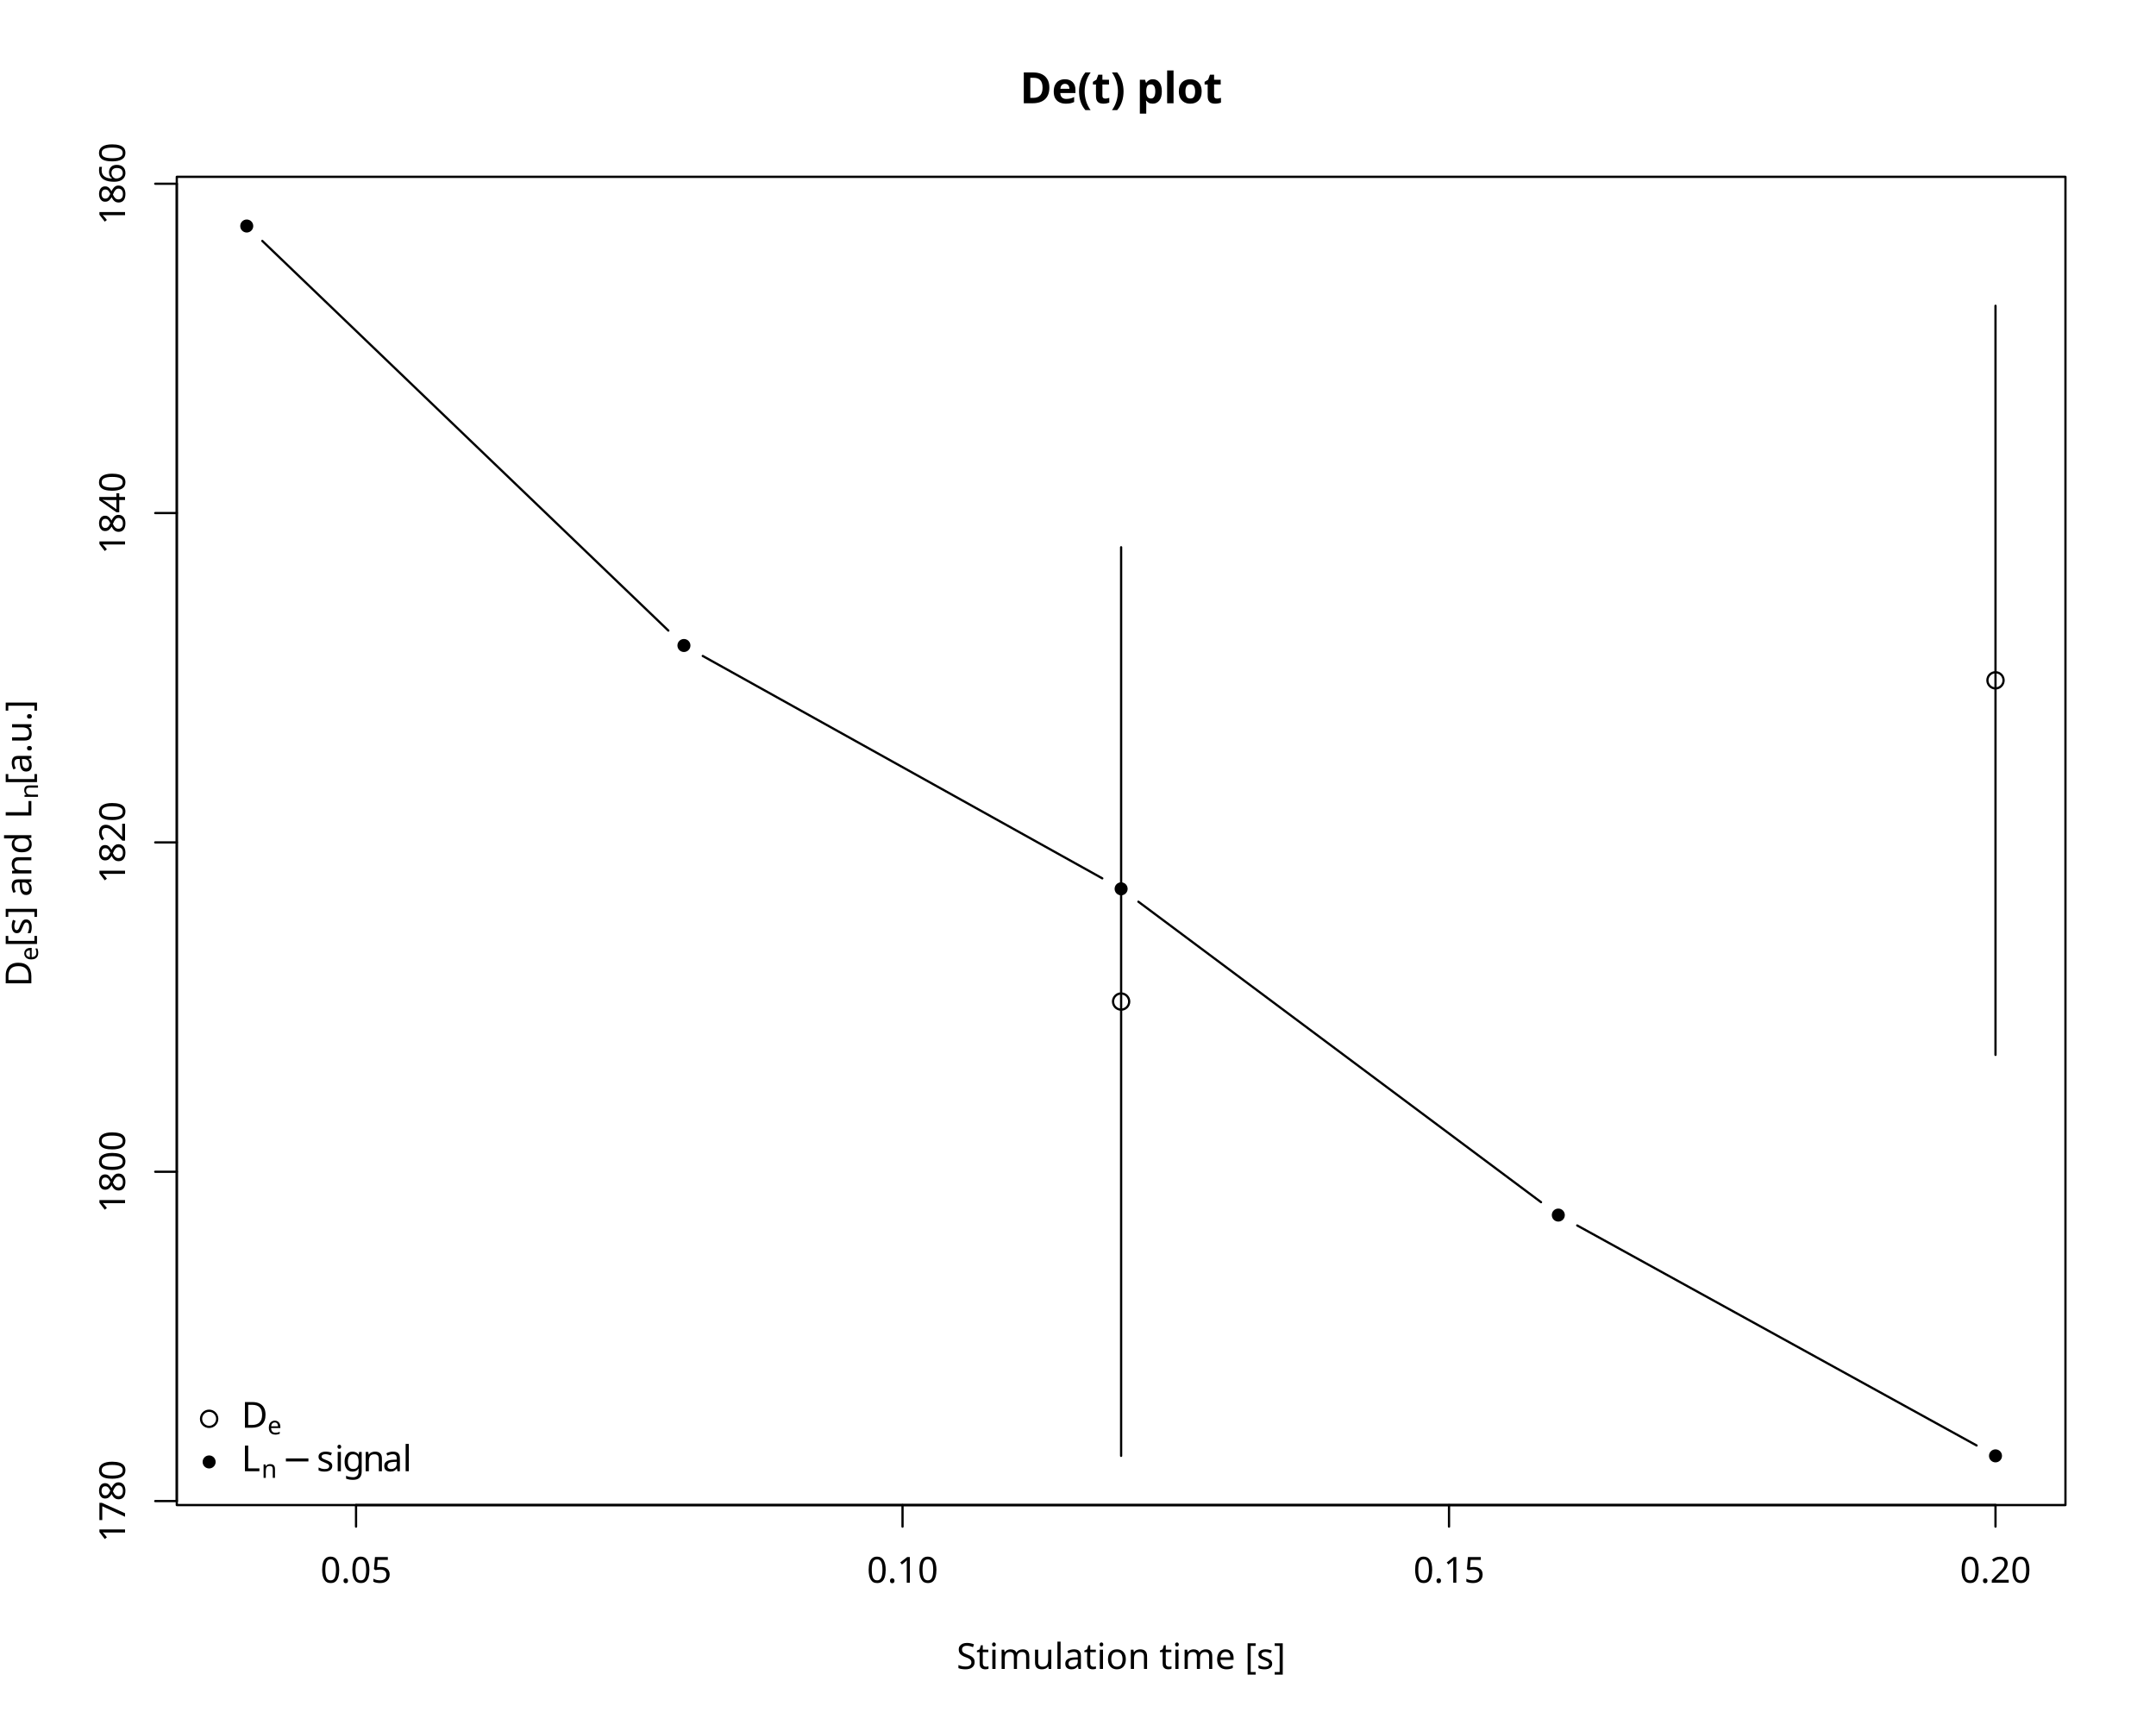
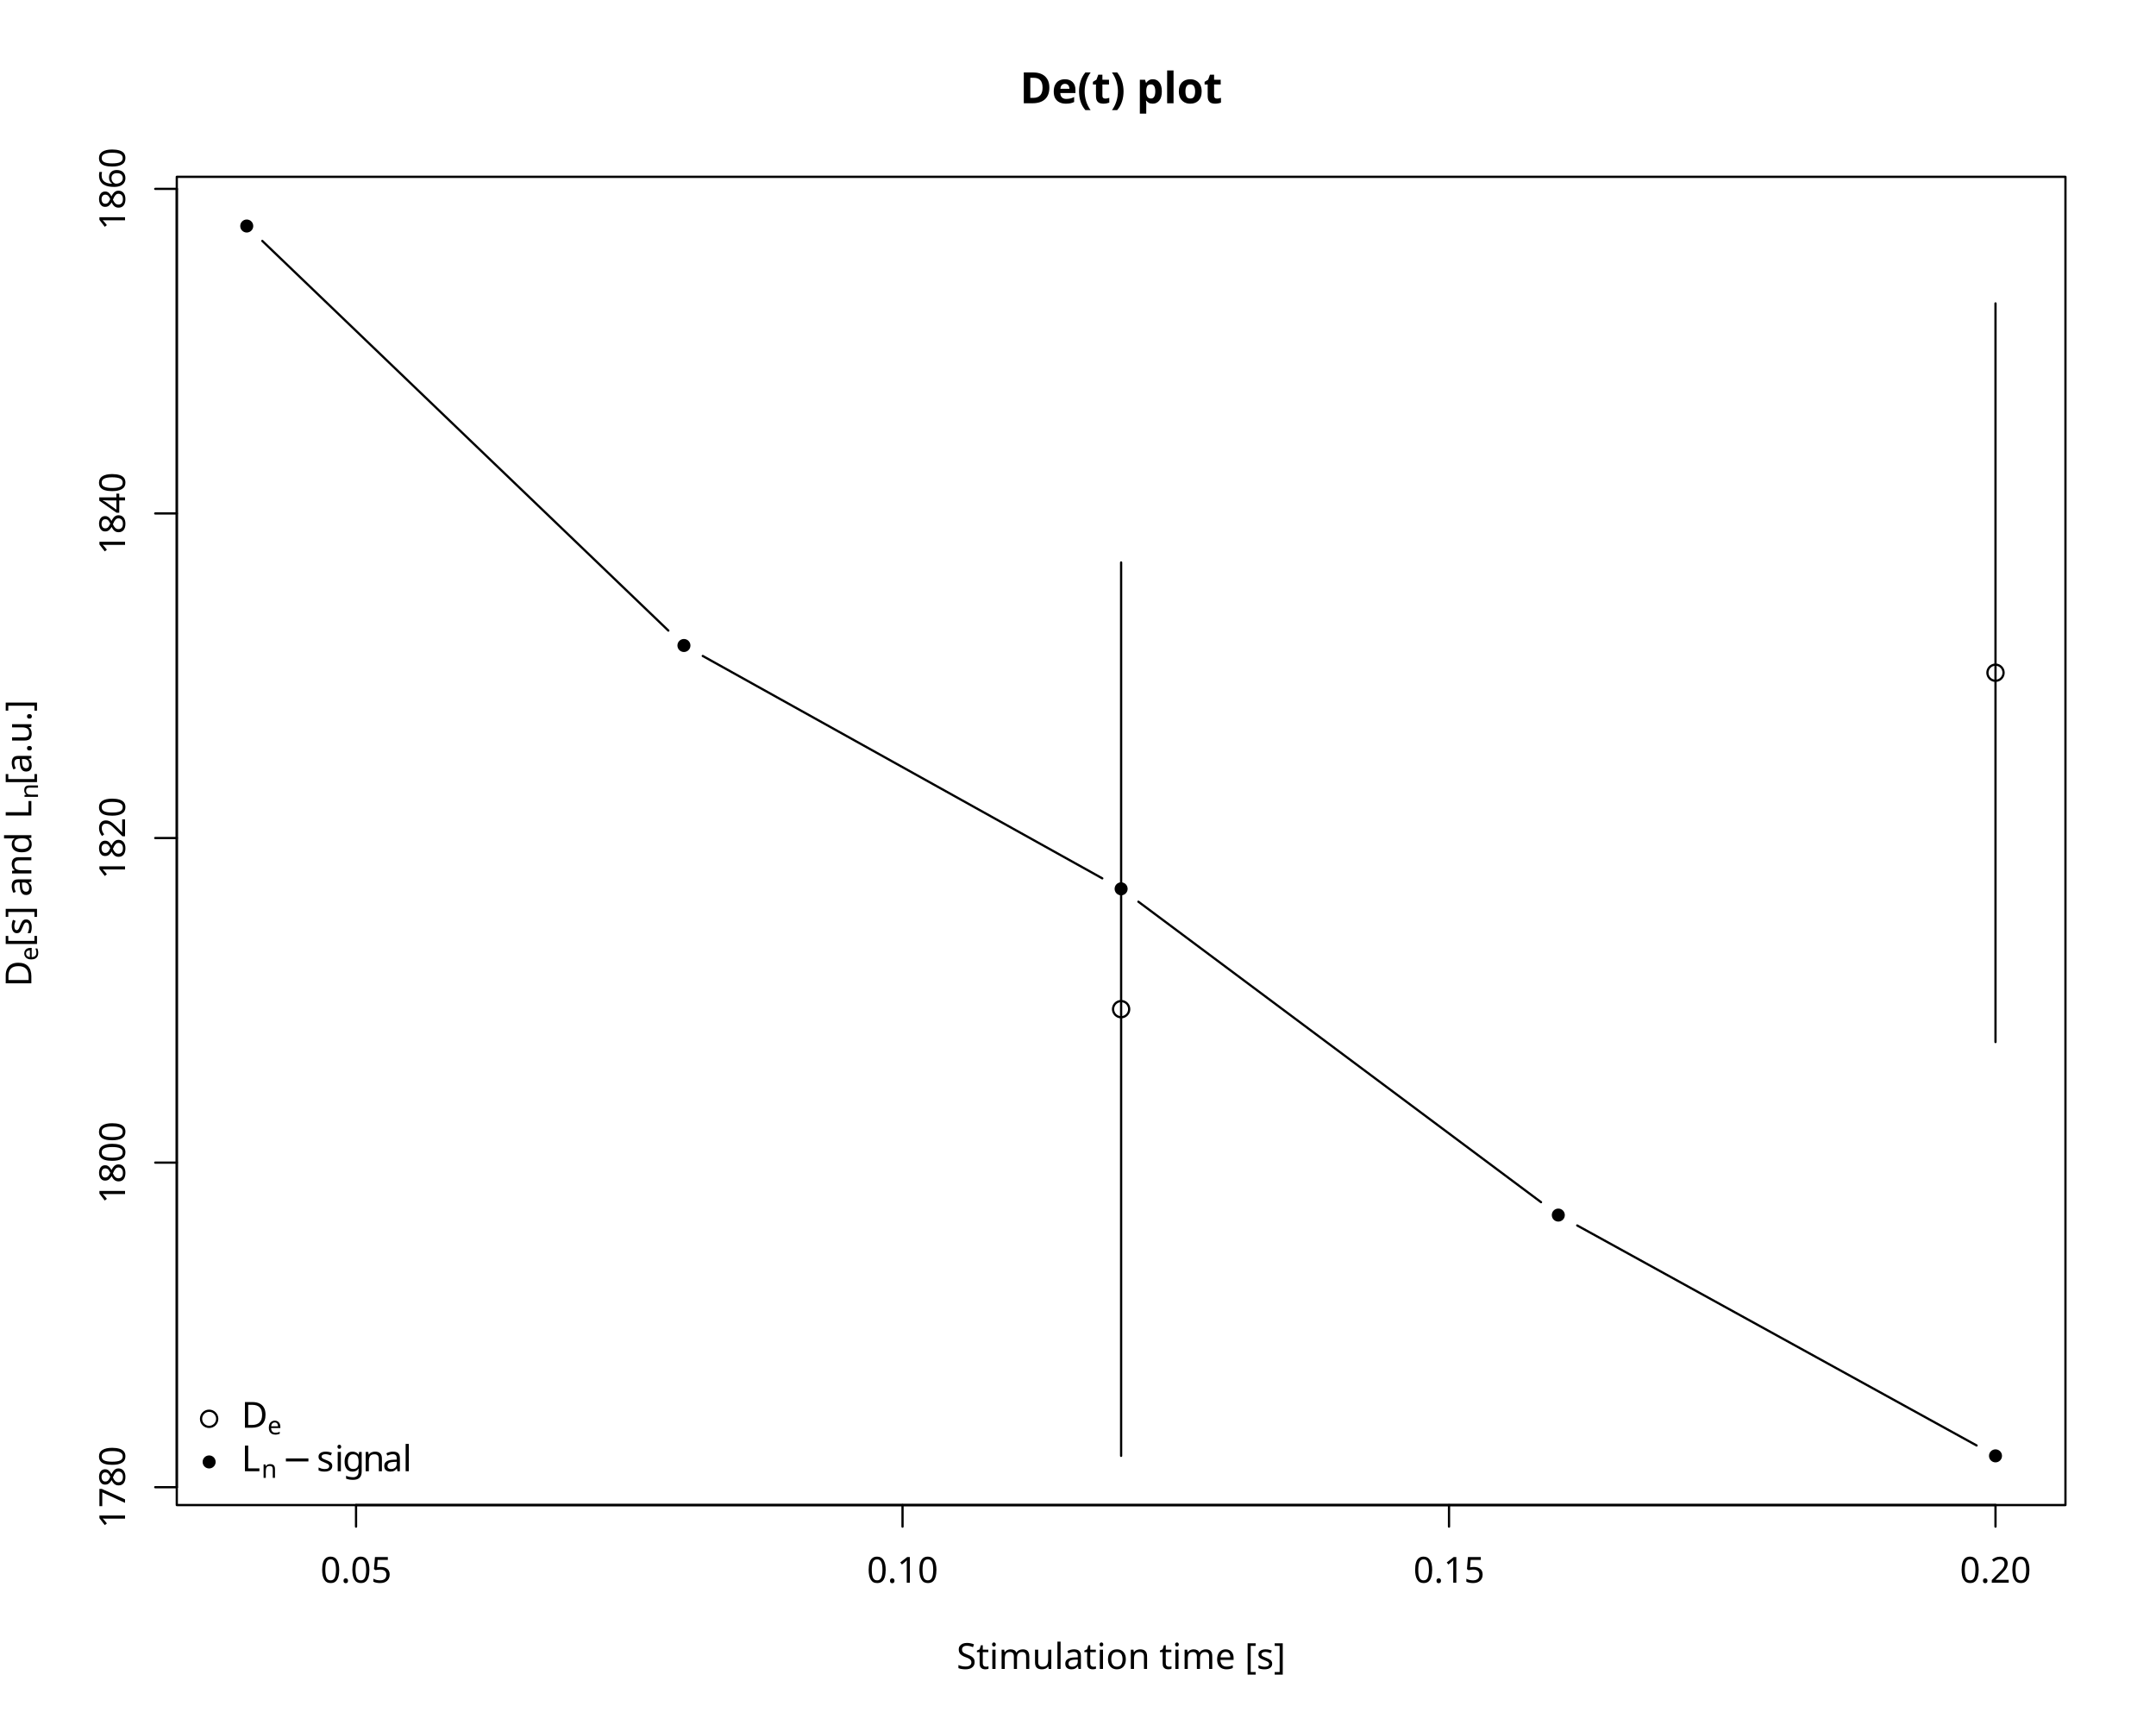
<svg xmlns="http://www.w3.org/2000/svg" class="svglite" data-engine-version="2.0" width="720.00pt" height="576.00pt" viewBox="0 0 720.00 576.00">
  <defs>
    <style type="text/css">
    .svglite line, .svglite polyline, .svglite polygon, .svglite path, .svglite rect, .svglite circle {
      fill: none;
      stroke: #000000;
      stroke-linecap: round;
      stroke-linejoin: round;
      stroke-miterlimit: 10.00;
    }
  </style>
  </defs>
  <rect width="100%" height="100%" style="stroke: none; fill: #FFFFFF;" />
  <defs>
    <clipPath id="cpMC4wMHw3MjAuMDB8MC4wMHw1NzYuMDA=">
      <rect x="0.00" y="0.00" width="720.00" height="576.00" />
    </clipPath>
  </defs>
  <g clip-path="url(#cpMC4wMHw3MjAuMDB8MC4wMHw1NzYuMDA=)">
    <line x1="118.90" y1="502.56" x2="666.40" y2="502.56" style="stroke-width: 0.75;" />
    <line x1="118.90" y1="502.56" x2="118.90" y2="509.76" style="stroke-width: 0.75;" />
    <line x1="301.40" y1="502.56" x2="301.40" y2="509.76" style="stroke-width: 0.75;" />
    <line x1="483.90" y1="502.56" x2="483.90" y2="509.76" style="stroke-width: 0.75;" />
    <line x1="666.40" y1="502.56" x2="666.40" y2="509.76" style="stroke-width: 0.75;" />
    <text x="118.90" y="528.48" text-anchor="middle" style="font-size: 12.00px; font-family: sans;" textLength="23.36px" lengthAdjust="spacingAndGlyphs">0.05</text>
    <text x="301.40" y="528.48" text-anchor="middle" style="font-size: 12.00px; font-family: sans;" textLength="23.36px" lengthAdjust="spacingAndGlyphs">0.10</text>
    <text x="483.90" y="528.48" text-anchor="middle" style="font-size: 12.00px; font-family: sans;" textLength="23.36px" lengthAdjust="spacingAndGlyphs">0.15</text>
    <text x="666.40" y="528.48" text-anchor="middle" style="font-size: 12.00px; font-family: sans;" textLength="23.36px" lengthAdjust="spacingAndGlyphs">0.20</text>
-     <line x1="59.04" y1="501.23" x2="59.04" y2="61.35" style="stroke-width: 0.75;" />
-     <line x1="59.04" y1="501.23" x2="51.84" y2="501.23" style="stroke-width: 0.75;" />
-     <line x1="59.04" y1="391.26" x2="51.84" y2="391.26" style="stroke-width: 0.75;" />
-     <line x1="59.04" y1="281.29" x2="51.84" y2="281.29" style="stroke-width: 0.75;" />
-     <line x1="59.04" y1="171.32" x2="51.84" y2="171.32" style="stroke-width: 0.75;" />
-     <line x1="59.04" y1="61.35" x2="51.84" y2="61.35" style="stroke-width: 0.75;" />
-     <text transform="translate(41.76,501.23) rotate(-90)" text-anchor="middle" style="font-size: 12.00px; font-family: sans;" textLength="26.70px" lengthAdjust="spacingAndGlyphs">1780</text>
-     <text transform="translate(41.76,391.26) rotate(-90)" text-anchor="middle" style="font-size: 12.00px; font-family: sans;" textLength="26.70px" lengthAdjust="spacingAndGlyphs">1800</text>
-     <text transform="translate(41.76,281.29) rotate(-90)" text-anchor="middle" style="font-size: 12.00px; font-family: sans;" textLength="26.70px" lengthAdjust="spacingAndGlyphs">1820</text>
-     <text transform="translate(41.76,171.32) rotate(-90)" text-anchor="middle" style="font-size: 12.00px; font-family: sans;" textLength="26.70px" lengthAdjust="spacingAndGlyphs">1840</text>
-     <text transform="translate(41.76,61.35) rotate(-90)" text-anchor="middle" style="font-size: 12.00px; font-family: sans;" textLength="26.70px" lengthAdjust="spacingAndGlyphs">1860</text>
+     <line x1="59.04" y1="496.59" x2="59.04" y2="63.07" style="stroke-width: 0.75;" />
+     <line x1="59.04" y1="496.59" x2="51.84" y2="496.59" style="stroke-width: 0.75;" />
+     <line x1="59.04" y1="388.21" x2="51.84" y2="388.21" style="stroke-width: 0.75;" />
+     <line x1="59.04" y1="279.83" x2="51.84" y2="279.83" style="stroke-width: 0.75;" />
+     <line x1="59.04" y1="171.45" x2="51.84" y2="171.45" style="stroke-width: 0.75;" />
+     <line x1="59.04" y1="63.07" x2="51.84" y2="63.07" style="stroke-width: 0.75;" />
+     <text transform="translate(41.76,496.59) rotate(-90)" text-anchor="middle" style="font-size: 12.00px; font-family: sans;" textLength="26.70px" lengthAdjust="spacingAndGlyphs">1780</text>
+     <text transform="translate(41.76,388.21) rotate(-90)" text-anchor="middle" style="font-size: 12.00px; font-family: sans;" textLength="26.70px" lengthAdjust="spacingAndGlyphs">1800</text>
+     <text transform="translate(41.76,279.83) rotate(-90)" text-anchor="middle" style="font-size: 12.00px; font-family: sans;" textLength="26.70px" lengthAdjust="spacingAndGlyphs">1820</text>
+     <text transform="translate(41.76,171.45) rotate(-90)" text-anchor="middle" style="font-size: 12.00px; font-family: sans;" textLength="26.70px" lengthAdjust="spacingAndGlyphs">1840</text>
+     <text transform="translate(41.76,63.07) rotate(-90)" text-anchor="middle" style="font-size: 12.00px; font-family: sans;" textLength="26.70px" lengthAdjust="spacingAndGlyphs">1860</text>
    <polygon points="59.04,502.56 689.76,502.56 689.76,59.04 59.04,59.04 " style="stroke-width: 0.75; fill: none;" />
    <text x="374.40" y="34.48" text-anchor="middle" style="font-size: 14.40px; font-weight: bold; font-family: sans;" textLength="59.22px" lengthAdjust="spacingAndGlyphs">De(t) plot</text>
    <text x="374.40" y="557.28" text-anchor="middle" style="font-size: 12.00px; font-family: sans;" textLength="101.38px" lengthAdjust="spacingAndGlyphs">Stimulation time [s]</text>
    <text transform="translate(10.47,329.50) rotate(-90)" style="font-size: 12.00px; font-family: sans;" textLength="8.67px" lengthAdjust="spacingAndGlyphs">D</text>
    <text transform="translate(12.69,320.83) rotate(-90)" style="font-size: 8.40px; font-family: sans;" textLength="4.67px" lengthAdjust="spacingAndGlyphs">e</text>
    <text transform="translate(10.47,316.16) rotate(-90)" style="font-size: 12.00px; font-family: sans;" textLength="42.70px" lengthAdjust="spacingAndGlyphs"> [s] and </text>
    <text transform="translate(10.47,273.46) rotate(-90)" style="font-size: 12.00px; font-family: sans;" textLength="6.67px" lengthAdjust="spacingAndGlyphs">L</text>
    <text transform="translate(12.69,266.79) rotate(-90)" style="font-size: 8.40px; font-family: sans;" textLength="4.67px" lengthAdjust="spacingAndGlyphs">n</text>
    <text transform="translate(10.47,262.12) rotate(-90)" style="font-size: 12.00px; font-family: sans;" textLength="30.02px" lengthAdjust="spacingAndGlyphs"> [a.u.]</text>
  </g>
  <defs>
    <clipPath id="cpNTkuMDR8Njg5Ljc2fDU5LjA0fDUwMi41Ng==">
      <rect x="59.04" y="59.04" width="630.72" height="443.52" />
    </clipPath>
  </defs>
  <g clip-path="url(#cpNTkuMDR8Njg5Ljc2fDU5LjA0fDUwMi41Ng==)">
    <line x1="87.60" y1="80.45" x2="223.20" y2="210.56" style="stroke-width: 0.75;" />
    <line x1="234.69" y1="219.04" x2="368.11" y2="293.29" style="stroke-width: 0.75;" />
    <line x1="380.17" y1="301.09" x2="514.63" y2="401.42" style="stroke-width: 0.75;" />
    <line x1="526.71" y1="409.20" x2="660.09" y2="482.66" style="stroke-width: 0.75;" />
    <circle cx="82.40" cy="75.47" r="1.80" style="stroke-width: 0.75; fill: #000000;" />
    <circle cx="228.40" cy="215.54" r="1.80" style="stroke-width: 0.75; fill: #000000;" />
    <circle cx="374.40" cy="296.79" r="1.80" style="stroke-width: 0.75; fill: #000000;" />
    <circle cx="520.40" cy="405.73" r="1.80" style="stroke-width: 0.75; fill: #000000;" />
    <circle cx="666.40" cy="486.13" r="1.80" style="stroke-width: 0.75; fill: #000000;" />
-     <circle cx="374.40" cy="334.43" r="2.70" style="stroke-width: 0.75;" />
-     <circle cx="666.40" cy="227.17" r="2.70" style="stroke-width: 0.75;" />
-     <line x1="374.40" y1="182.73" x2="374.40" y2="486.13" style="stroke-width: 0.75;" />
-     <line x1="666.40" y1="102.10" x2="666.40" y2="352.24" style="stroke-width: 0.75;" />
+     <circle cx="374.40" cy="336.97" r="2.70" style="stroke-width: 0.75;" />
+     <circle cx="666.40" cy="224.63" r="2.70" style="stroke-width: 0.75;" />
+     <line x1="374.40" y1="187.81" x2="374.40" y2="486.13" style="stroke-width: 0.75;" />
+     <line x1="666.40" y1="101.31" x2="666.40" y2="347.95" style="stroke-width: 0.75;" />
  </g>
  <g clip-path="url(#cpMC4wMHw3MjAuMDB8MC4wMHw1NzYuMDA=)">
</g>
  <g clip-path="url(#cpNTkuMDR8Njg5Ljc2fDU5LjA0fDUwMi41Ng==)">
    <circle cx="69.84" cy="473.76" r="2.70" style="stroke-width: 0.75;" />
    <circle cx="69.84" cy="488.16" r="1.80" style="stroke-width: 0.75; fill: #000000;" />
    <text x="80.64" y="476.74" style="font-size: 12.00px; font-family: sans;" textLength="8.67px" lengthAdjust="spacingAndGlyphs">D</text>
    <text x="89.31" y="478.96" style="font-size: 8.40px; font-family: sans;" textLength="4.67px" lengthAdjust="spacingAndGlyphs">e</text>
    <text x="80.64" y="491.26" style="font-size: 12.00px; font-family: sans;" textLength="6.67px" lengthAdjust="spacingAndGlyphs">L</text>
    <text x="87.31" y="493.48" style="font-size: 8.40px; font-family: sans;" textLength="4.67px" lengthAdjust="spacingAndGlyphs">n</text>
    <text x="94.21" y="491.26" style="font-size: 12.00px; font-family: sans;" textLength="9.32px" lengthAdjust="spacingAndGlyphs">−</text>
    <text x="105.76" y="491.26" style="font-size: 12.00px; font-family: sans;" textLength="6.00px" lengthAdjust="spacingAndGlyphs">s</text>
    <text x="111.76" y="491.26" style="font-size: 12.00px; font-family: sans;" textLength="2.66px" lengthAdjust="spacingAndGlyphs">i</text>
    <text x="114.42" y="491.26" style="font-size: 12.00px; font-family: sans;" textLength="6.67px" lengthAdjust="spacingAndGlyphs">g</text>
    <text x="121.10" y="491.26" style="font-size: 12.00px; font-family: sans;" textLength="6.67px" lengthAdjust="spacingAndGlyphs">n</text>
    <text x="127.77" y="491.26" style="font-size: 12.00px; font-family: sans;" textLength="6.67px" lengthAdjust="spacingAndGlyphs">a</text>
    <text x="134.45" y="491.26" style="font-size: 12.00px; font-family: sans;" textLength="2.66px" lengthAdjust="spacingAndGlyphs">l</text>
  </g>
</svg>
